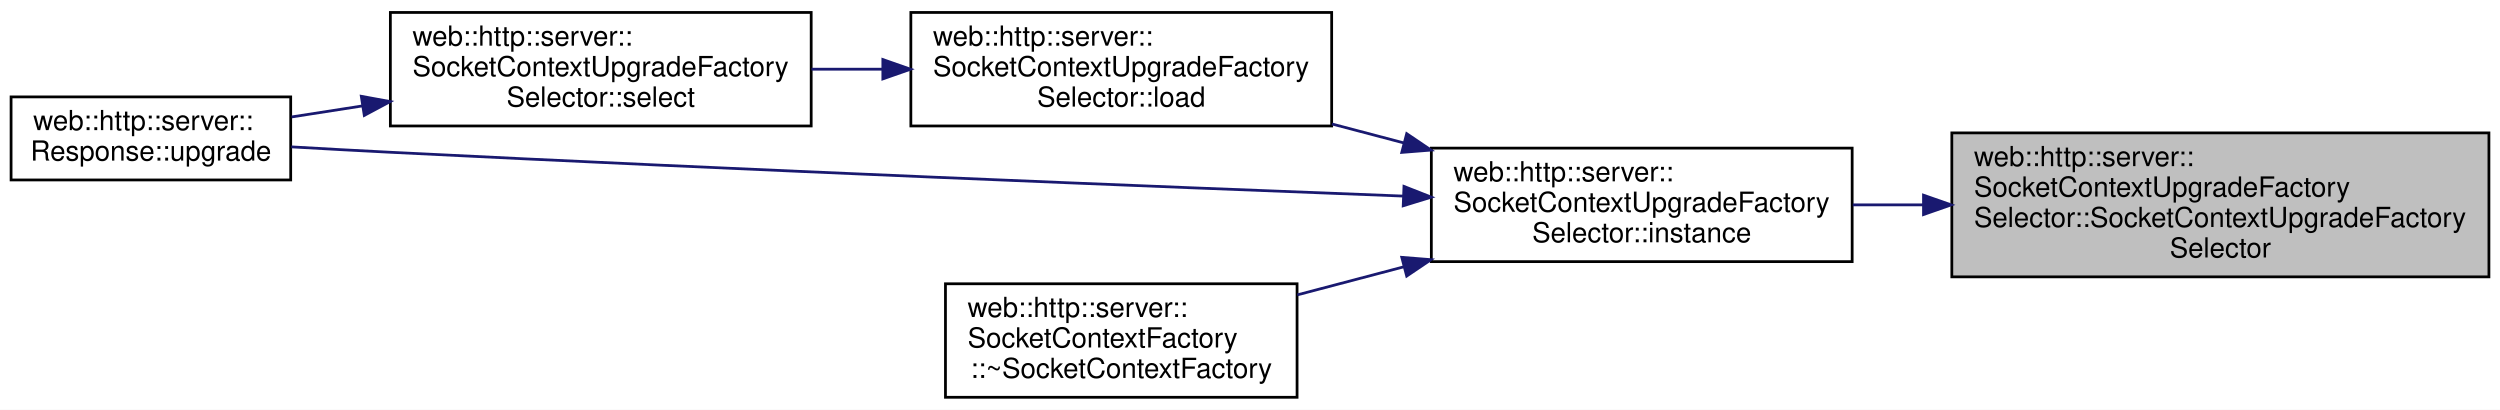
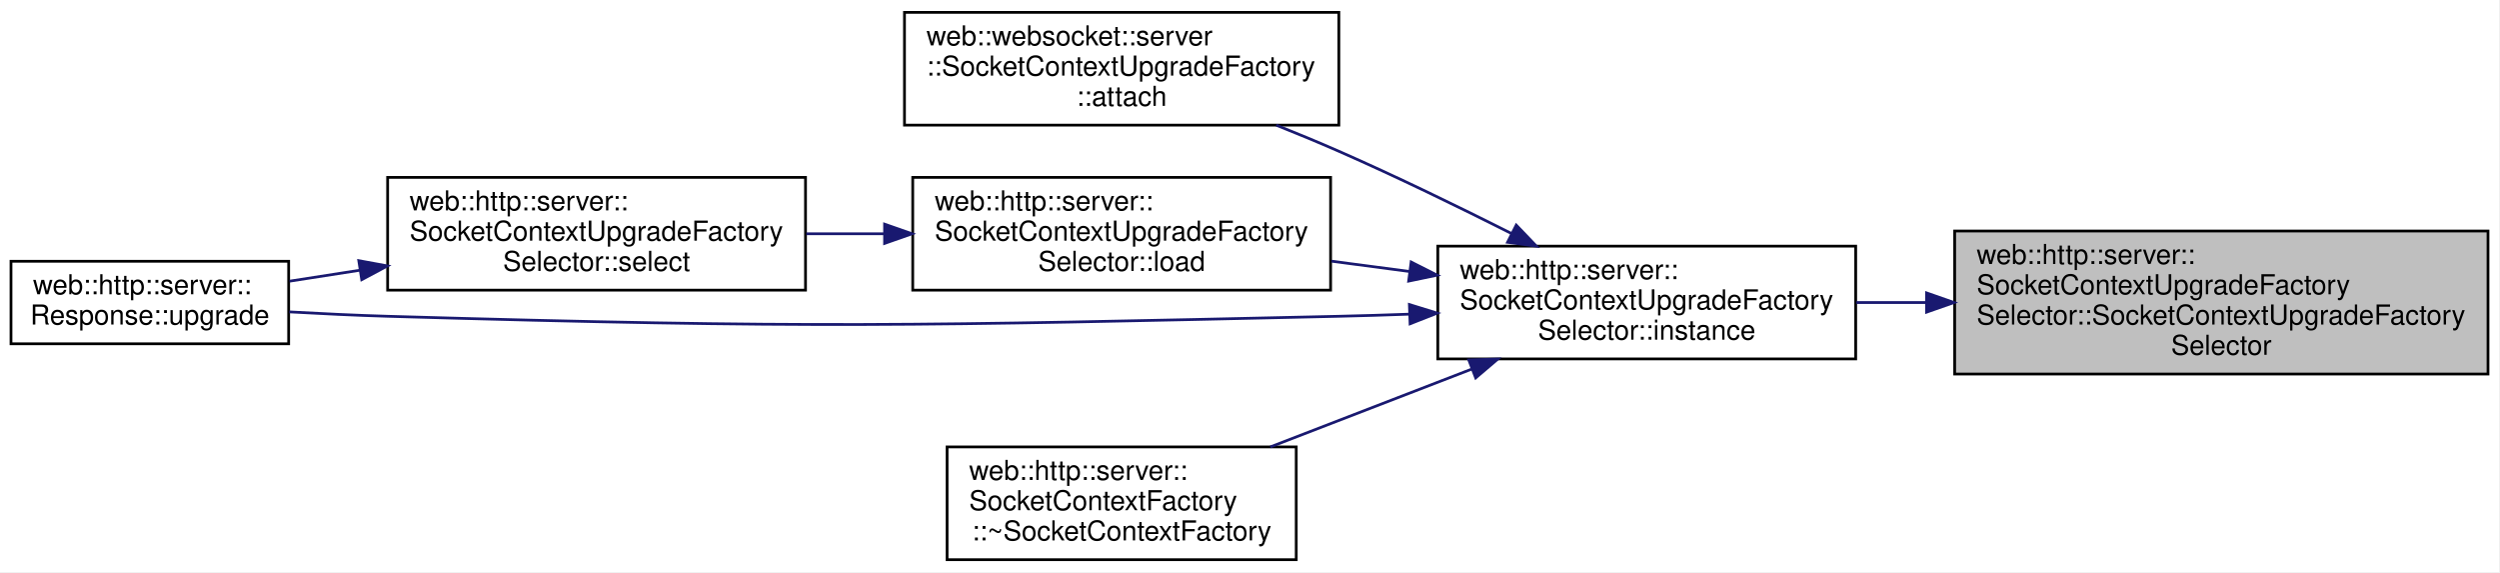
- <svg xmlns="http://www.w3.org/2000/svg" xmlns:xlink="http://www.w3.org/1999/xlink" width="903pt" height="148pt" viewBox="0.00 0.00 903.00 148.00">
-   <g id="graph0" class="graph" transform="scale(1 1) rotate(0) translate(4 144)">
-     <polygon fill="white" stroke="transparent" points="-4,4 -4,-144 899,-144 899,4 -4,4" />
+ <svg xmlns="http://www.w3.org/2000/svg" xmlns:xlink="http://www.w3.org/1999/xlink" width="909pt" height="208pt" viewBox="0.00 0.00 909.00 208.00">
+   <g id="graph0" class="graph" transform="scale(1 1) rotate(0) translate(4 204)">
+     <polygon fill="white" stroke="transparent" points="-4,4 -4,-204 905,-204 905,4 -4,4" />
    <g id="node1" class="node">
      <g id="a_node1">
        <a xlink:title=" ">
-           <polygon fill="#bfbfbf" stroke="black" points="701,-44 701,-96 895,-96 895,-44 701,-44" />
-           <text text-anchor="start" x="709" y="-84" font-family="Helvetica,sans-Serif" font-size="10.00">web::http::server::</text>
-           <text text-anchor="start" x="709" y="-73" font-family="Helvetica,sans-Serif" font-size="10.00">SocketContextUpgradeFactory</text>
-           <text text-anchor="start" x="709" y="-62" font-family="Helvetica,sans-Serif" font-size="10.00">Selector::SocketContextUpgradeFactory</text>
-           <text text-anchor="middle" x="798" y="-51" font-family="Helvetica,sans-Serif" font-size="10.00">Selector</text>
+           <polygon fill="#bfbfbf" stroke="black" points="707,-68 707,-120 901,-120 901,-68 707,-68" />
+           <text text-anchor="start" x="715" y="-108" font-family="Helvetica,sans-Serif" font-size="10.00">web::http::server::</text>
+           <text text-anchor="start" x="715" y="-97" font-family="Helvetica,sans-Serif" font-size="10.00">SocketContextUpgradeFactory</text>
+           <text text-anchor="start" x="715" y="-86" font-family="Helvetica,sans-Serif" font-size="10.00">Selector::SocketContextUpgradeFactory</text>
+           <text text-anchor="middle" x="804" y="-75" font-family="Helvetica,sans-Serif" font-size="10.00">Selector</text>
        </a>
      </g>
    </g>
    <g id="node2" class="node">
      <g id="a_node2">
        <a xlink:href="classweb_1_1http_1_1server_1_1_socket_context_upgrade_factory_selector.html#a568eb6d1145d9494f8b903609a59f0f0" target="_top" xlink:title=" ">
-           <polygon fill="white" stroke="black" points="513,-49.5 513,-90.5 665,-90.5 665,-49.5 513,-49.5" />
-           <text text-anchor="start" x="521" y="-78.5" font-family="Helvetica,sans-Serif" font-size="10.00">web::http::server::</text>
-           <text text-anchor="start" x="521" y="-67.5" font-family="Helvetica,sans-Serif" font-size="10.00">SocketContextUpgradeFactory</text>
-           <text text-anchor="middle" x="589" y="-56.5" font-family="Helvetica,sans-Serif" font-size="10.00">Selector::instance</text>
+           <polygon fill="white" stroke="black" points="519,-73.5 519,-114.5 671,-114.5 671,-73.5 519,-73.5" />
+           <text text-anchor="start" x="527" y="-102.5" font-family="Helvetica,sans-Serif" font-size="10.00">web::http::server::</text>
+           <text text-anchor="start" x="527" y="-91.5" font-family="Helvetica,sans-Serif" font-size="10.00">SocketContextUpgradeFactory</text>
+           <text text-anchor="middle" x="595" y="-80.5" font-family="Helvetica,sans-Serif" font-size="10.00">Selector::instance</text>
        </a>
      </g>
    </g>
    <g id="edge1" class="edge">
-       <path fill="none" stroke="midnightblue" d="M690.69,-70C682.1,-70 673.53,-70 665.23,-70" />
-       <polygon fill="midnightblue" stroke="midnightblue" points="690.77,-73.5 700.77,-70 690.77,-66.5 690.77,-73.5" />
+       <path fill="none" stroke="midnightblue" d="M696.69,-94C688.1,-94 679.53,-94 671.23,-94" />
+       <polygon fill="midnightblue" stroke="midnightblue" points="696.77,-97.5 706.77,-94 696.77,-90.5 696.77,-97.5" />
    </g>
    <g id="node3" class="node">
      <g id="a_node3">
-         <a xlink:href="classweb_1_1http_1_1server_1_1_socket_context_upgrade_factory_selector.html#a1b7a066cbe1eaf672858c17bcf99ca23" target="_top" xlink:title=" ">
-           <polygon fill="white" stroke="black" points="325,-98.5 325,-139.5 477,-139.5 477,-98.5 325,-98.5" />
-           <text text-anchor="start" x="333" y="-127.5" font-family="Helvetica,sans-Serif" font-size="10.00">web::http::server::</text>
-           <text text-anchor="start" x="333" y="-116.5" font-family="Helvetica,sans-Serif" font-size="10.00">SocketContextUpgradeFactory</text>
-           <text text-anchor="middle" x="401" y="-105.5" font-family="Helvetica,sans-Serif" font-size="10.00">Selector::load</text>
+         <a xlink:href="classweb_1_1websocket_1_1server_1_1_socket_context_upgrade_factory.html#a0e87c72833963a7536f80aa6366bf122" target="_top" xlink:title=" ">
+           <polygon fill="white" stroke="black" points="325,-158.5 325,-199.5 483,-199.5 483,-158.5 325,-158.5" />
+           <text text-anchor="start" x="333" y="-187.5" font-family="Helvetica,sans-Serif" font-size="10.00">web::websocket::server</text>
+           <text text-anchor="start" x="333" y="-176.5" font-family="Helvetica,sans-Serif" font-size="10.00">::SocketContextUpgradeFactory</text>
+           <text text-anchor="middle" x="404" y="-165.5" font-family="Helvetica,sans-Serif" font-size="10.00">::attach</text>
        </a>
      </g>
    </g>
    <g id="edge2" class="edge">
-       <path fill="none" stroke="midnightblue" d="M503.13,-92.36C494.45,-94.65 485.67,-96.96 477.1,-99.22" />
-       <polygon fill="midnightblue" stroke="midnightblue" points="504.1,-95.72 512.88,-89.79 502.32,-88.95 504.1,-95.72" />
+       <path fill="none" stroke="midnightblue" d="M545.93,-119.03C526.57,-128.79 503.91,-139.82 483,-149 475.69,-152.21 467.93,-155.42 460.23,-158.49" />
+       <polygon fill="midnightblue" stroke="midnightblue" points="547.53,-122.15 554.86,-114.5 544.36,-115.9 547.53,-122.15" />
    </g>
-     <g id="node5" class="node">
-       <g id="a_node5">
+     <g id="node4" class="node">
+       <g id="a_node4">
+         <a xlink:href="classweb_1_1http_1_1server_1_1_socket_context_upgrade_factory_selector.html#a1b7a066cbe1eaf672858c17bcf99ca23" target="_top" xlink:title=" ">
+           <polygon fill="white" stroke="black" points="328,-98.5 328,-139.5 480,-139.5 480,-98.5 328,-98.5" />
+           <text text-anchor="start" x="336" y="-127.5" font-family="Helvetica,sans-Serif" font-size="10.00">web::http::server::</text>
+           <text text-anchor="start" x="336" y="-116.5" font-family="Helvetica,sans-Serif" font-size="10.00">SocketContextUpgradeFactory</text>
+           <text text-anchor="middle" x="404" y="-105.5" font-family="Helvetica,sans-Serif" font-size="10.00">Selector::load</text>
+         </a>
+       </g>
+     </g>
+     <g id="edge3" class="edge">
+       <path fill="none" stroke="midnightblue" d="M508.59,-105.3C499.15,-106.55 489.59,-107.81 480.29,-109.04" />
+       <polygon fill="midnightblue" stroke="midnightblue" points="509.3,-108.73 518.76,-103.95 508.39,-101.79 509.3,-108.73" />
+     </g>
+     <g id="node6" class="node">
+       <g id="a_node6">
        <a xlink:href="classweb_1_1http_1_1server_1_1_response.html#afa792224c8bdb8edcb75514297931ece" target="_top" xlink:title=" ">
          <polygon fill="white" stroke="black" points="0,-79 0,-109 101,-109 101,-79 0,-79" />
          <text text-anchor="start" x="8" y="-97" font-family="Helvetica,sans-Serif" font-size="10.00">web::http::server::</text>
          <text text-anchor="middle" x="50.5" y="-86" font-family="Helvetica,sans-Serif" font-size="10.00">Response::upgrade</text>
        </a>
      </g>
    </g>
-     <g id="edge5" class="edge">
-       <path fill="none" stroke="midnightblue" d="M502.74,-73.18C412.04,-76.65 264.37,-82.59 137,-89 125.42,-89.58 112.95,-90.27 101.22,-90.95" />
-       <polygon fill="midnightblue" stroke="midnightblue" points="503.11,-76.67 512.97,-72.79 502.84,-69.67 503.11,-76.67" />
+     <g id="edge6" class="edge">
+       <path fill="none" stroke="midnightblue" d="M508.64,-89.77C499.98,-89.45 491.32,-89.19 483,-89 329.26,-85.54 290.71,-84.51 137,-89 125.41,-89.34 112.94,-89.94 101.21,-90.6" />
+       <polygon fill="midnightblue" stroke="midnightblue" points="508.66,-93.27 518.78,-90.15 508.92,-86.27 508.66,-93.27" />
    </g>
-     <g id="node6" class="node">
-       <g id="a_node6">
+     <g id="node7" class="node">
+       <g id="a_node7">
        <a xlink:href="classweb_1_1http_1_1server_1_1_socket_context_factory.html#a5a789f85a6bcf257528d6848ea644ff9" target="_top" xlink:title=" ">
-           <polygon fill="white" stroke="black" points="337.5,-0.5 337.5,-41.5 464.5,-41.5 464.5,-0.5 337.5,-0.5" />
-           <text text-anchor="start" x="345.5" y="-29.5" font-family="Helvetica,sans-Serif" font-size="10.00">web::http::server::</text>
-           <text text-anchor="start" x="345.5" y="-18.5" font-family="Helvetica,sans-Serif" font-size="10.00">SocketContextFactory</text>
-           <text text-anchor="middle" x="401" y="-7.5" font-family="Helvetica,sans-Serif" font-size="10.00">::~SocketContextFactory</text>
+           <polygon fill="white" stroke="black" points="340.5,-0.5 340.5,-41.5 467.5,-41.5 467.5,-0.5 340.5,-0.5" />
+           <text text-anchor="start" x="348.5" y="-29.5" font-family="Helvetica,sans-Serif" font-size="10.00">web::http::server::</text>
+           <text text-anchor="start" x="348.5" y="-18.5" font-family="Helvetica,sans-Serif" font-size="10.00">SocketContextFactory</text>
+           <text text-anchor="middle" x="404" y="-7.5" font-family="Helvetica,sans-Serif" font-size="10.00">::~SocketContextFactory</text>
        </a>
      </g>
    </g>
-     <g id="edge6" class="edge">
-       <path fill="none" stroke="midnightblue" d="M503.04,-47.62C490.09,-44.21 476.94,-40.74 464.58,-37.49" />
-       <polygon fill="midnightblue" stroke="midnightblue" points="502.32,-51.05 512.88,-50.21 504.1,-44.28 502.32,-51.05" />
+     <g id="edge7" class="edge">
+       <path fill="none" stroke="midnightblue" d="M531.24,-69.76C507.53,-60.6 480.81,-50.28 458.08,-41.5" />
+       <polygon fill="midnightblue" stroke="midnightblue" points="530.26,-73.13 540.85,-73.47 532.78,-66.6 530.26,-73.13" />
    </g>
-     <g id="node4" class="node">
-       <g id="a_node4">
+     <g id="node5" class="node">
+       <g id="a_node5">
        <a xlink:href="classweb_1_1http_1_1server_1_1_socket_context_upgrade_factory_selector.html#ad5d03faad242385443563a5e99abe7eb" target="_top" xlink:title=" ">
          <polygon fill="white" stroke="black" points="137,-98.5 137,-139.5 289,-139.5 289,-98.5 137,-98.5" />
          <text text-anchor="start" x="145" y="-127.5" font-family="Helvetica,sans-Serif" font-size="10.00">web::http::server::</text>
          <text text-anchor="start" x="145" y="-116.5" font-family="Helvetica,sans-Serif" font-size="10.00">SocketContextUpgradeFactory</text>
          <text text-anchor="middle" x="213" y="-105.5" font-family="Helvetica,sans-Serif" font-size="10.00">Selector::select</text>
        </a>
      </g>
    </g>
-     <g id="edge3" class="edge">
-       <path fill="none" stroke="midnightblue" d="M314.85,-119C306.26,-119 297.57,-119 289.1,-119" />
-       <polygon fill="midnightblue" stroke="midnightblue" points="314.88,-122.5 324.88,-119 314.88,-115.5 314.88,-122.5" />
+     <g id="edge4" class="edge">
+       <path fill="none" stroke="midnightblue" d="M317.59,-119C308.15,-119 298.59,-119 289.29,-119" />
+       <polygon fill="midnightblue" stroke="midnightblue" points="317.76,-122.5 327.76,-119 317.76,-115.5 317.76,-122.5" />
    </g>
-     <g id="edge4" class="edge">
+     <g id="edge5" class="edge">
      <path fill="none" stroke="midnightblue" d="M127,-105.76C118.23,-104.39 109.53,-103.04 101.32,-101.76" />
      <polygon fill="midnightblue" stroke="midnightblue" points="126.5,-109.22 136.92,-107.31 127.58,-102.31 126.5,-109.22" />
    </g>
  </g>
</svg>
